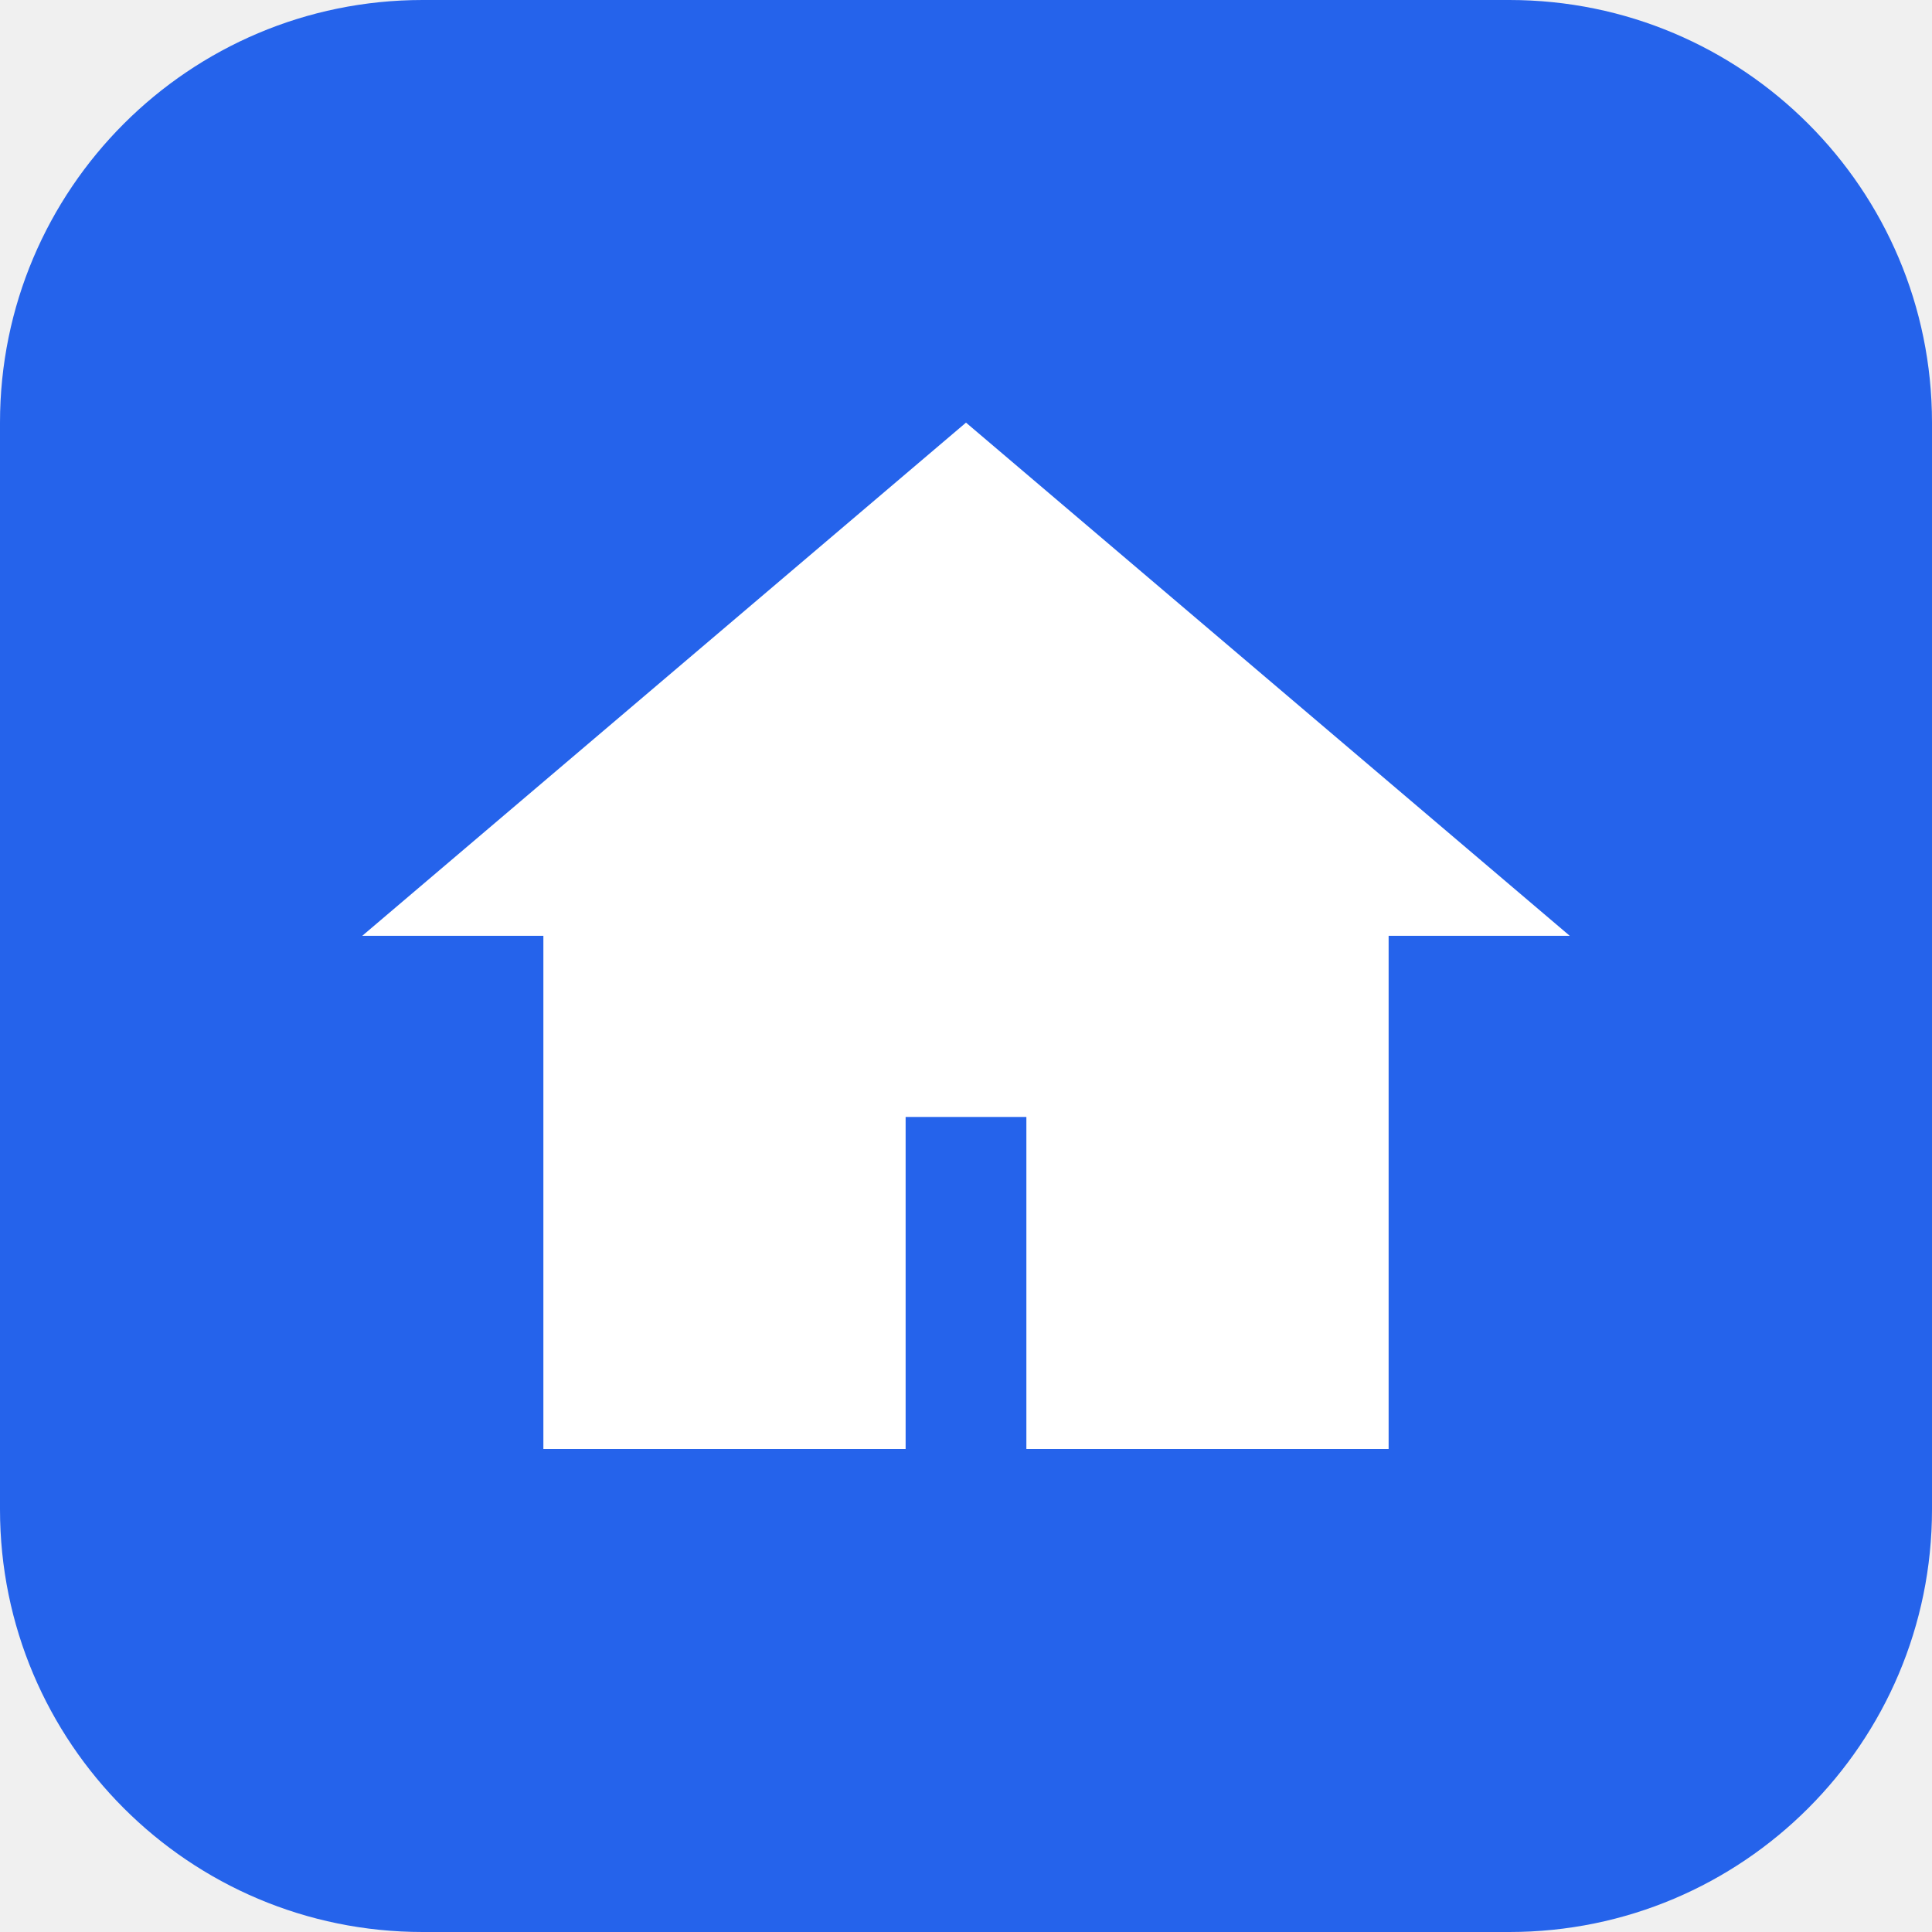
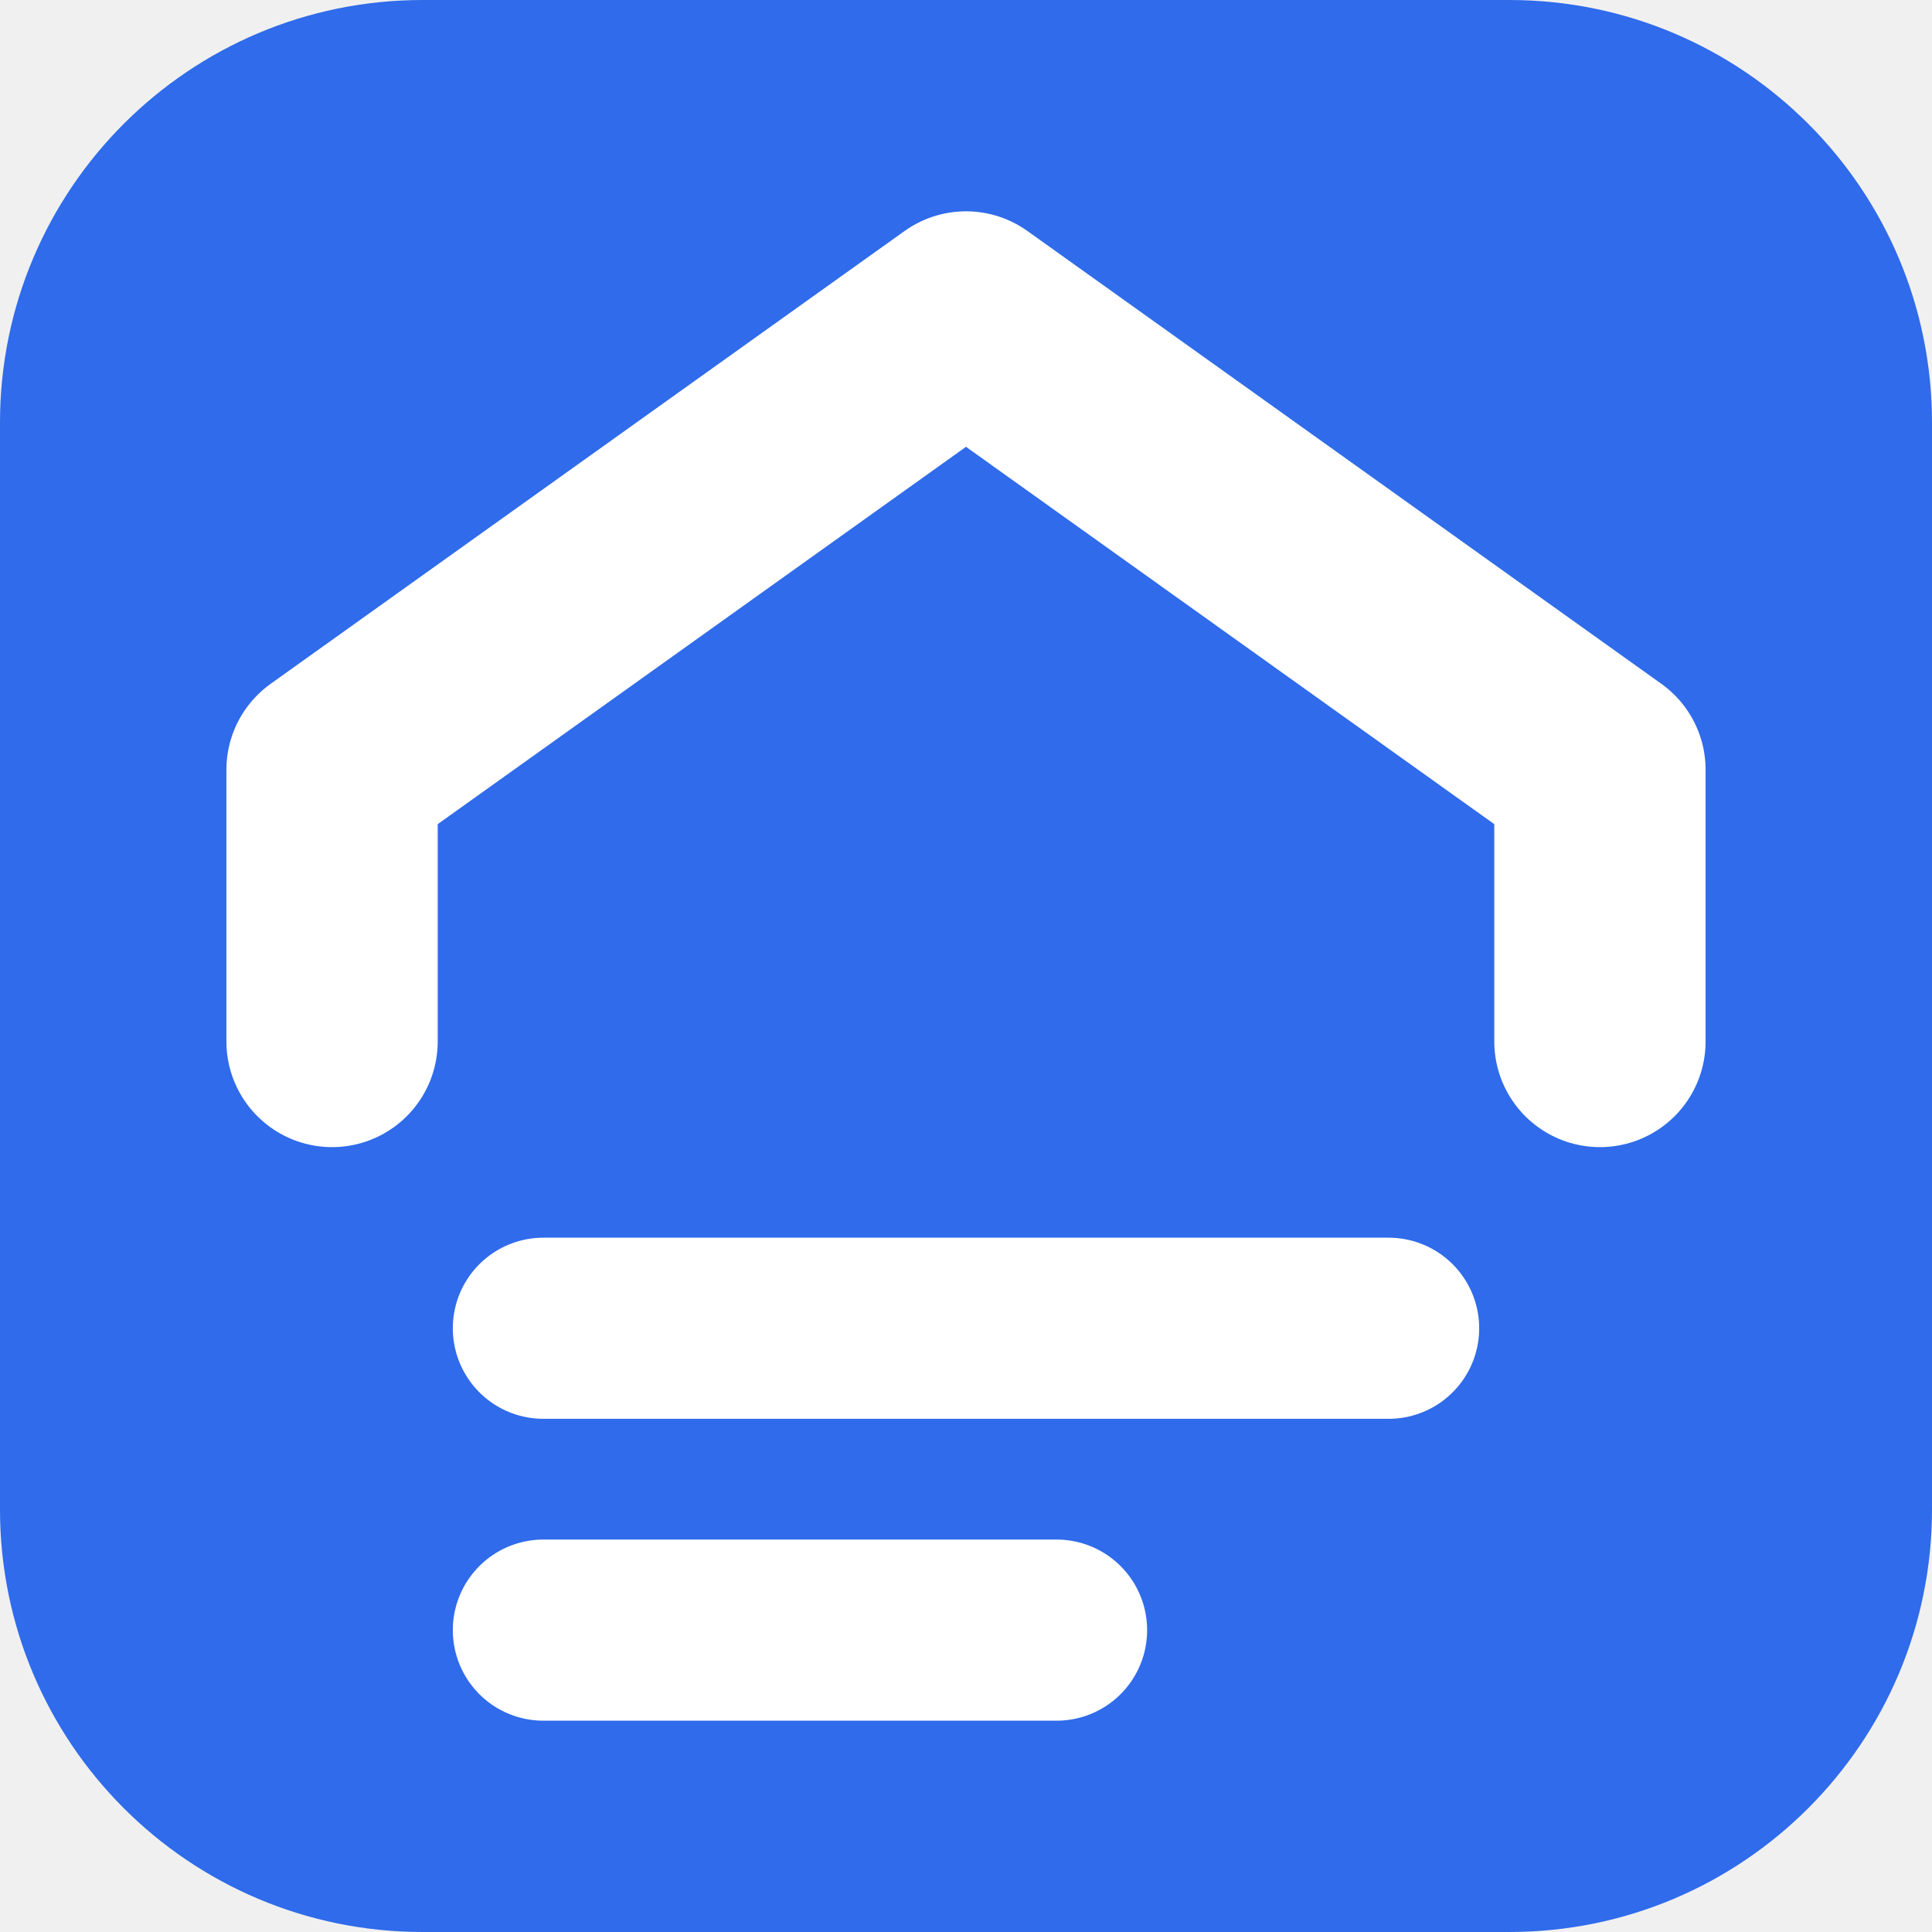
<svg xmlns="http://www.w3.org/2000/svg" viewBox="0 0 64 64">
-   <rect width="64" height="64" rx="14" fill="#2563eb" />
-   <path d="M32 14 12 31h6v17h12V37h4v11h12V31h6z" fill="#fff" />
+   <rect width="64" height="64" rx="14" fill="#2f6bea" />
+   <path d="M11 34.5V25.5L32 10.5 53 25.5V34.5" fill="none" stroke="#fff" stroke-width="7" stroke-linecap="round" stroke-linejoin="round" />
+   <path d="M18 44h28M18 54h17" fill="none" stroke="#fff" stroke-width="6" stroke-linecap="round" />
</svg>
